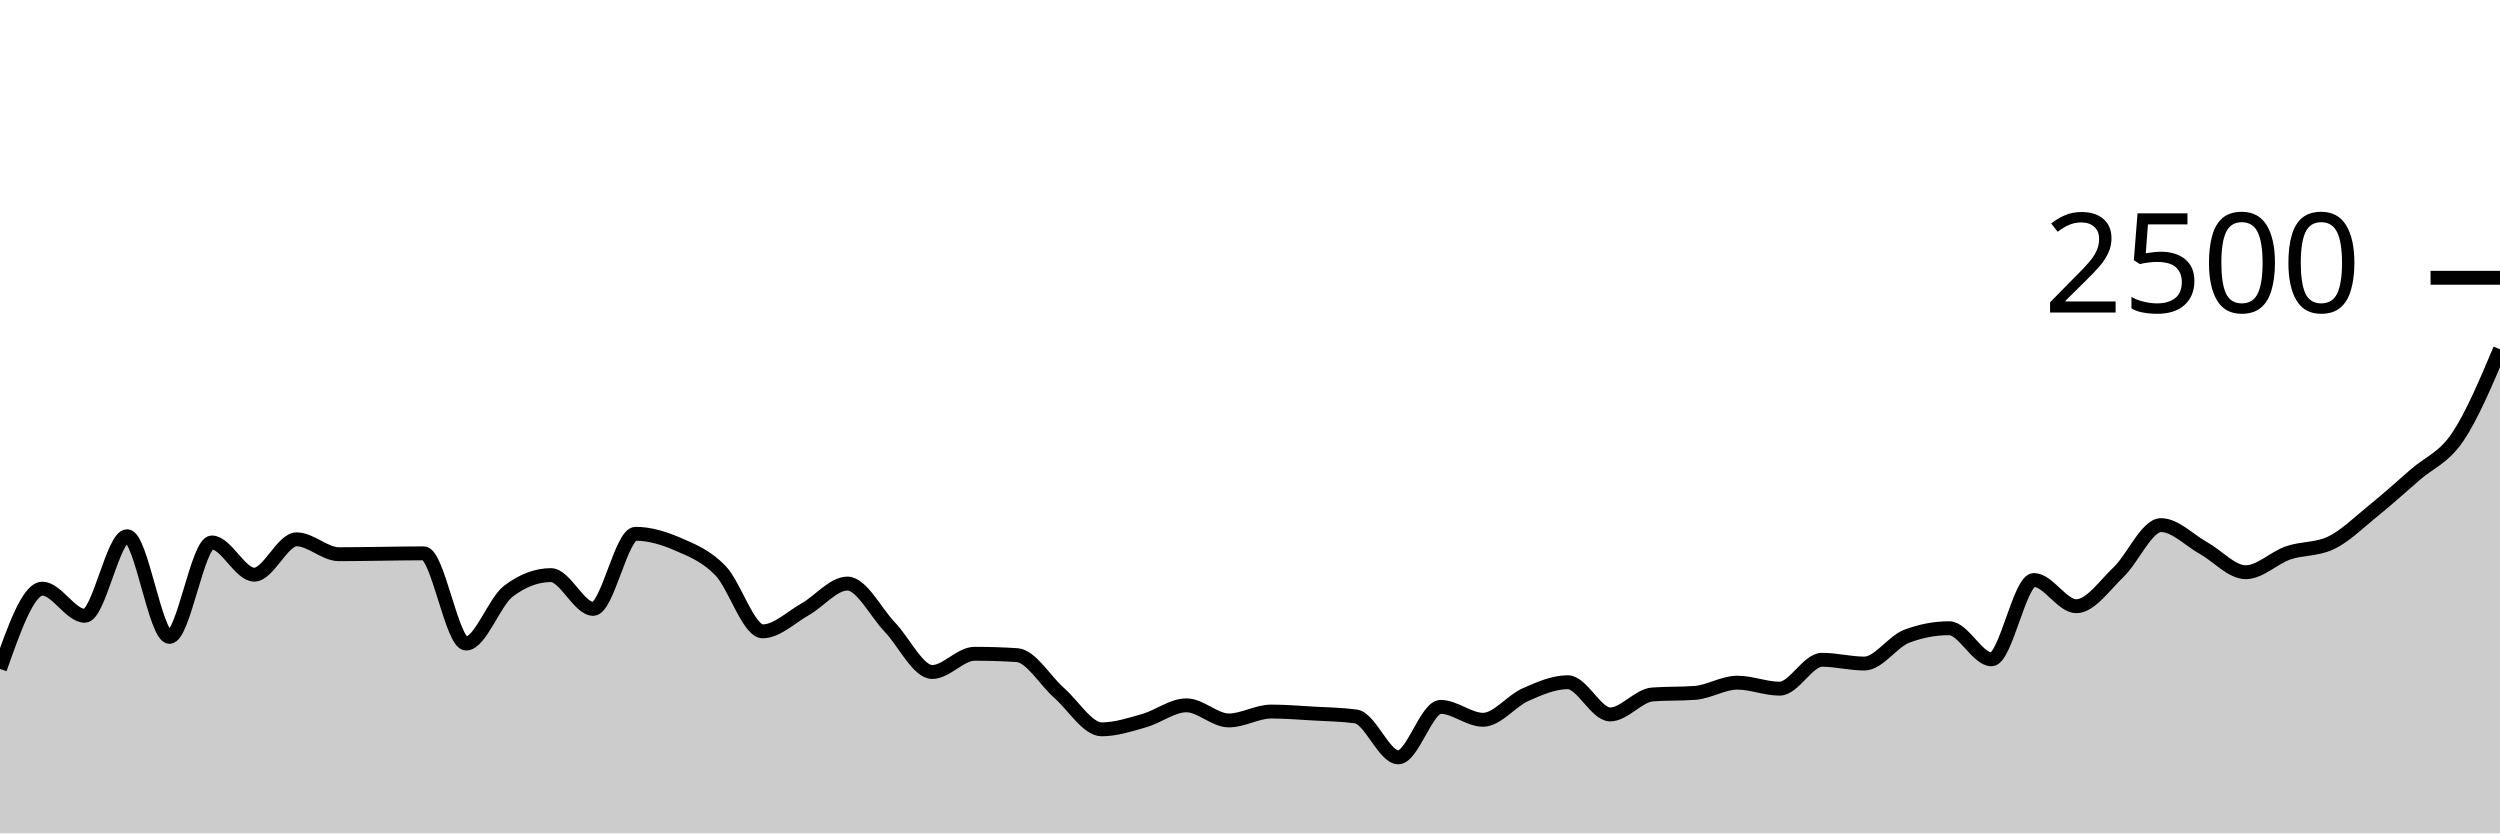
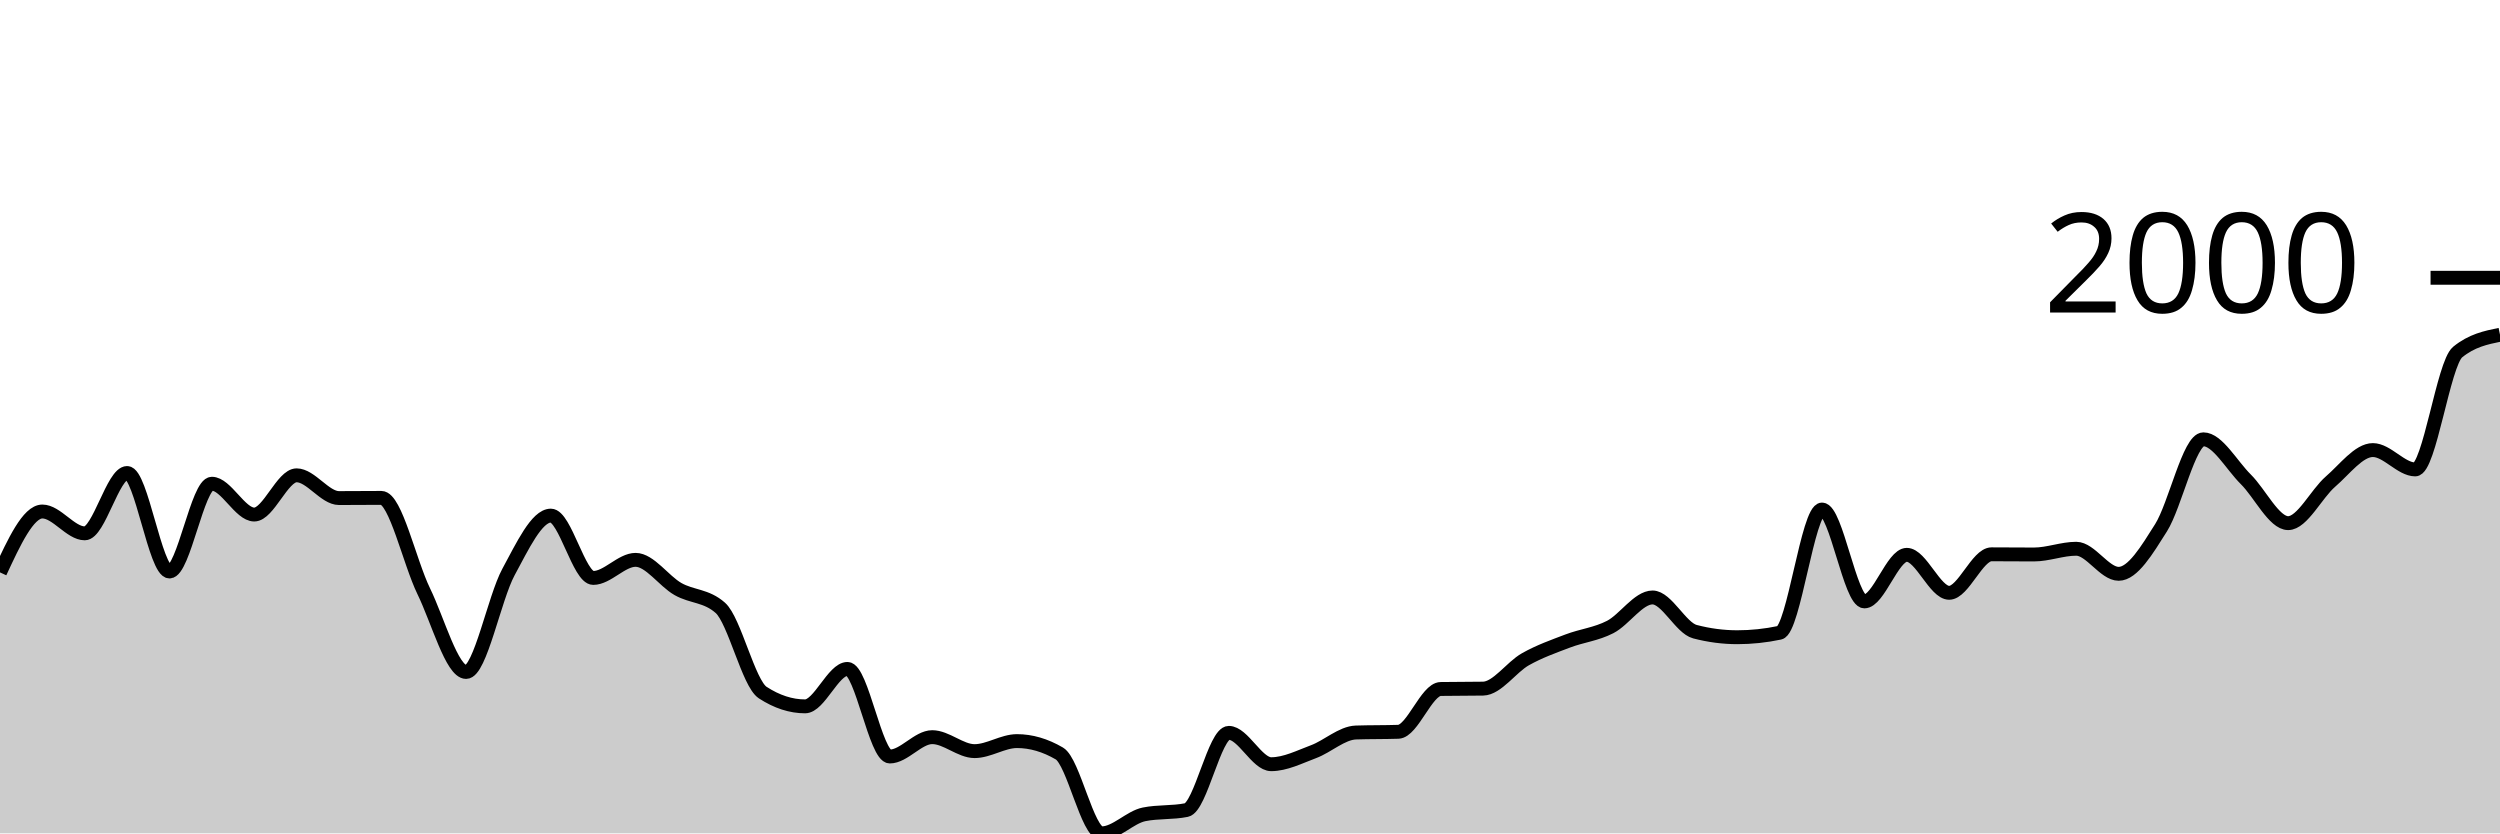
<svg xmlns="http://www.w3.org/2000/svg" viewBox="0 0 180 60">
  <g transform="translate(0,20)">
-     <path class="area" fill="rgba(0, 0, 0, 0.2)" d="M0,28.16C1.017,25.272,2.034,22.384,3.051,22.384C4.068,22.384,5.085,24.336,6.102,24.336C7.119,24.336,8.136,18.608,9.153,18.608C10.169,18.608,11.186,25.856,12.203,25.856C13.22,25.856,14.237,19.056,15.254,19.056C16.271,19.056,17.288,21.376,18.305,21.376C19.322,21.376,20.339,18.832,21.356,18.832C22.373,18.832,23.39,19.904,24.407,19.904C25.424,19.904,26.441,19.883,27.458,19.872C28.475,19.861,29.492,19.84,30.508,19.84C31.525,19.84,32.542,26.336,33.559,26.336C34.576,26.336,35.593,23.328,36.61,22.56C37.627,21.792,38.644,21.408,39.661,21.408C40.678,21.408,41.695,23.84,42.712,23.84C43.729,23.84,44.746,18.432,45.763,18.432C46.78,18.432,47.797,18.744,48.814,19.184C49.831,19.624,50.847,20.027,51.864,21.072C52.881,22.117,53.898,25.456,54.915,25.456C55.932,25.456,56.949,24.445,57.966,23.872C58.983,23.299,60,22.016,61.017,22.016C62.034,22.016,63.051,24.091,64.068,25.152C65.085,26.213,66.102,28.384,67.119,28.384C68.136,28.384,69.153,27.072,70.169,27.072C71.186,27.072,72.203,27.104,73.22,27.168C74.237,27.232,75.254,29.013,76.271,29.904C77.288,30.795,78.305,32.512,79.322,32.512C80.339,32.512,81.356,32.176,82.373,31.888C83.39,31.6,84.407,30.784,85.424,30.784C86.441,30.784,87.458,31.872,88.475,31.872C89.492,31.872,90.508,31.232,91.525,31.232C92.542,31.232,93.559,31.317,94.576,31.376C95.593,31.435,96.61,31.445,97.627,31.584C98.644,31.723,99.661,34.528,100.678,34.528C101.695,34.528,102.712,30.896,103.729,30.896C104.746,30.896,105.763,31.824,106.78,31.824C107.797,31.824,108.814,30.467,109.831,30.016C110.847,29.565,111.864,29.12,112.881,29.12C113.898,29.12,114.915,31.44,115.932,31.44C116.949,31.44,117.966,30.075,118.983,30C120,29.925,121.017,29.963,122.034,29.888C123.051,29.813,124.068,29.152,125.085,29.152C126.102,29.152,127.119,29.584,128.136,29.584C129.153,29.584,130.169,27.504,131.186,27.504C132.203,27.504,133.22,27.776,134.237,27.776C135.254,27.776,136.271,26.192,137.288,25.808C138.305,25.424,139.322,25.232,140.339,25.232C141.356,25.232,142.373,27.472,143.39,27.472C144.407,27.472,145.424,21.76,146.441,21.76C147.458,21.76,148.475,23.648,149.492,23.648C150.508,23.648,151.525,22.157,152.542,21.184C153.559,20.211,154.576,17.808,155.593,17.808C156.61,17.808,157.627,18.891,158.644,19.456C159.661,20.021,160.678,21.2,161.695,21.2C162.712,21.2,163.729,20.157,164.746,19.808C165.763,19.459,166.78,19.573,167.797,19.104C168.814,18.635,169.831,17.621,170.847,16.8C171.864,15.979,172.881,15.064,173.898,14.176C174.915,13.288,175.932,12.976,176.949,11.472C177.966,9.968,178.983,7.56,180,5.152L180,40C178.983,40,177.966,40,176.949,40C175.932,40,174.915,40,173.898,40C172.881,40,171.864,40,170.847,40C169.831,40,168.814,40,167.797,40C166.78,40,165.763,40,164.746,40C163.729,40,162.712,40,161.695,40C160.678,40,159.661,40,158.644,40C157.627,40,156.61,40,155.593,40C154.576,40,153.559,40,152.542,40C151.525,40,150.508,40,149.492,40C148.475,40,147.458,40,146.441,40C145.424,40,144.407,40,143.39,40C142.373,40,141.356,40,140.339,40C139.322,40,138.305,40,137.288,40C136.271,40,135.254,40,134.237,40C133.22,40,132.203,40,131.186,40C130.169,40,129.153,40,128.136,40C127.119,40,126.102,40,125.085,40C124.068,40,123.051,40,122.034,40C121.017,40,120,40,118.983,40C117.966,40,116.949,40,115.932,40C114.915,40,113.898,40,112.881,40C111.864,40,110.847,40,109.831,40C108.814,40,107.797,40,106.78,40C105.763,40,104.746,40,103.729,40C102.712,40,101.695,40,100.678,40C99.661,40,98.644,40,97.627,40C96.61,40,95.593,40,94.576,40C93.559,40,92.542,40,91.525,40C90.508,40,89.492,40,88.475,40C87.458,40,86.441,40,85.424,40C84.407,40,83.39,40,82.373,40C81.356,40,80.339,40,79.322,40C78.305,40,77.288,40,76.271,40C75.254,40,74.237,40,73.22,40C72.203,40,71.186,40,70.169,40C69.153,40,68.136,40,67.119,40C66.102,40,65.085,40,64.068,40C63.051,40,62.034,40,61.017,40C60,40,58.983,40,57.966,40C56.949,40,55.932,40,54.915,40C53.898,40,52.881,40,51.864,40C50.847,40,49.831,40,48.814,40C47.797,40,46.78,40,45.763,40C44.746,40,43.729,40,42.712,40C41.695,40,40.678,40,39.661,40C38.644,40,37.627,40,36.61,40C35.593,40,34.576,40,33.559,40C32.542,40,31.525,40,30.508,40C29.492,40,28.475,40,27.458,40C26.441,40,25.424,40,24.407,40C23.39,40,22.373,40,21.356,40C20.339,40,19.322,40,18.305,40C17.288,40,16.271,40,15.254,40C14.237,40,13.22,40,12.203,40C11.186,40,10.169,40,9.153,40C8.136,40,7.119,40,6.102,40C5.085,40,4.068,40,3.051,40C2.034,40,1.017,40,0,40Z" />
-     <path class="line" stroke="black" fill="none" d="M0,28.16C1.017,25.272,2.034,22.384,3.051,22.384C4.068,22.384,5.085,24.336,6.102,24.336C7.119,24.336,8.136,18.608,9.153,18.608C10.169,18.608,11.186,25.856,12.203,25.856C13.22,25.856,14.237,19.056,15.254,19.056C16.271,19.056,17.288,21.376,18.305,21.376C19.322,21.376,20.339,18.832,21.356,18.832C22.373,18.832,23.39,19.904,24.407,19.904C25.424,19.904,26.441,19.883,27.458,19.872C28.475,19.861,29.492,19.84,30.508,19.84C31.525,19.84,32.542,26.336,33.559,26.336C34.576,26.336,35.593,23.328,36.61,22.56C37.627,21.792,38.644,21.408,39.661,21.408C40.678,21.408,41.695,23.84,42.712,23.84C43.729,23.84,44.746,18.432,45.763,18.432C46.78,18.432,47.797,18.744,48.814,19.184C49.831,19.624,50.847,20.027,51.864,21.072C52.881,22.117,53.898,25.456,54.915,25.456C55.932,25.456,56.949,24.445,57.966,23.872C58.983,23.299,60,22.016,61.017,22.016C62.034,22.016,63.051,24.091,64.068,25.152C65.085,26.213,66.102,28.384,67.119,28.384C68.136,28.384,69.153,27.072,70.169,27.072C71.186,27.072,72.203,27.104,73.22,27.168C74.237,27.232,75.254,29.013,76.271,29.904C77.288,30.795,78.305,32.512,79.322,32.512C80.339,32.512,81.356,32.176,82.373,31.888C83.39,31.6,84.407,30.784,85.424,30.784C86.441,30.784,87.458,31.872,88.475,31.872C89.492,31.872,90.508,31.232,91.525,31.232C92.542,31.232,93.559,31.317,94.576,31.376C95.593,31.435,96.61,31.445,97.627,31.584C98.644,31.723,99.661,34.528,100.678,34.528C101.695,34.528,102.712,30.896,103.729,30.896C104.746,30.896,105.763,31.824,106.78,31.824C107.797,31.824,108.814,30.467,109.831,30.016C110.847,29.565,111.864,29.12,112.881,29.12C113.898,29.12,114.915,31.44,115.932,31.44C116.949,31.44,117.966,30.075,118.983,30C120,29.925,121.017,29.963,122.034,29.888C123.051,29.813,124.068,29.152,125.085,29.152C126.102,29.152,127.119,29.584,128.136,29.584C129.153,29.584,130.169,27.504,131.186,27.504C132.203,27.504,133.22,27.776,134.237,27.776C135.254,27.776,136.271,26.192,137.288,25.808C138.305,25.424,139.322,25.232,140.339,25.232C141.356,25.232,142.373,27.472,143.39,27.472C144.407,27.472,145.424,21.76,146.441,21.76C147.458,21.76,148.475,23.648,149.492,23.648C150.508,23.648,151.525,22.157,152.542,21.184C153.559,20.211,154.576,17.808,155.593,17.808C156.61,17.808,157.627,18.891,158.644,19.456C159.661,20.021,160.678,21.2,161.695,21.2C162.712,21.2,163.729,20.157,164.746,19.808C165.763,19.459,166.78,19.573,167.797,19.104C168.814,18.635,169.831,17.621,170.847,16.8C171.864,15.979,172.881,15.064,173.898,14.176C174.915,13.288,175.932,12.976,176.949,11.472C177.966,9.968,178.983,7.56,180,5.152" />
+     <path class="area" fill="rgba(0, 0, 0, 0.2)" d="M0,21.212C1.017,19.02,2.034,16.828,3.051,16.828C4.068,16.828,5.085,18.401,6.102,18.401C7.119,18.401,8.136,14.055,9.153,14.055C10.169,14.055,11.186,21.148,12.203,21.148C13.22,21.148,14.237,14.829,15.254,14.829C16.271,14.829,17.288,17.047,18.305,17.047C19.322,17.047,20.339,14.223,21.356,14.223C22.373,14.223,23.39,15.861,24.407,15.861C25.424,15.861,26.441,15.848,27.458,15.848C28.475,15.848,29.492,20.477,30.508,22.566C31.525,24.655,32.542,28.382,33.559,28.382C34.576,28.382,35.593,23.063,36.61,21.186C37.627,19.31,38.644,17.124,39.661,17.124C40.678,17.124,41.695,21.612,42.712,21.612C43.729,21.612,44.746,20.309,45.763,20.309C46.78,20.309,47.797,21.835,48.814,22.411C49.831,22.987,50.847,22.863,51.864,23.765C52.881,24.668,53.898,29.203,54.915,29.865C55.932,30.527,56.949,30.858,57.966,30.858C58.983,30.858,60,28.162,61.017,28.162C62.034,28.162,63.051,34.468,64.068,34.468C65.085,34.468,66.102,33.075,67.119,33.075C68.136,33.075,69.153,34.081,70.169,34.081C71.186,34.081,72.203,33.359,73.22,33.359C74.237,33.359,75.254,33.656,76.271,34.249C77.288,34.842,78.305,40,79.322,40C80.339,40,81.356,38.839,82.373,38.633C83.39,38.427,84.407,38.53,85.424,38.324C86.441,38.117,87.458,32.766,88.475,32.766C89.492,32.766,90.508,35.023,91.525,35.023C92.542,35.023,93.559,34.5,94.576,34.12C95.593,33.74,96.61,32.775,97.627,32.74C98.644,32.706,99.661,32.723,100.678,32.689C101.695,32.654,102.712,29.624,103.729,29.607C104.746,29.59,105.763,29.598,106.78,29.581C107.797,29.564,108.814,28.038,109.831,27.466C110.847,26.894,111.864,26.538,112.881,26.151C113.898,25.764,114.915,25.667,115.932,25.145C116.949,24.623,117.966,23.017,118.983,23.017C120,23.017,121.017,25.214,122.034,25.48C123.051,25.747,124.068,25.88,125.085,25.88C126.102,25.88,127.119,25.773,128.136,25.558C129.153,25.343,130.169,16.686,131.186,16.686C132.203,16.686,133.22,23.301,134.237,23.301C135.254,23.301,136.271,19.948,137.288,19.948C138.305,19.948,139.322,22.682,140.339,22.682C141.356,22.682,142.373,19.91,143.39,19.91C144.407,19.91,145.424,19.923,146.441,19.923C147.458,19.923,148.475,19.51,149.492,19.51C150.508,19.51,151.525,21.315,152.542,21.315C153.559,21.315,154.576,19.615,155.593,18.001C156.61,16.387,157.627,11.631,158.644,11.631C159.661,11.631,160.678,13.501,161.695,14.507C162.712,15.513,163.729,17.666,164.746,17.666C165.763,17.666,166.78,15.551,167.797,14.674C168.814,13.798,169.831,12.405,170.847,12.405C171.864,12.405,172.881,13.798,173.898,13.798C174.915,13.798,175.932,6.185,176.949,5.351C177.966,4.518,178.983,4.309,180,4.101L180,40C178.983,40,177.966,40,176.949,40C175.932,40,174.915,40,173.898,40C172.881,40,171.864,40,170.847,40C169.831,40,168.814,40,167.797,40C166.78,40,165.763,40,164.746,40C163.729,40,162.712,40,161.695,40C160.678,40,159.661,40,158.644,40C157.627,40,156.61,40,155.593,40C154.576,40,153.559,40,152.542,40C151.525,40,150.508,40,149.492,40C148.475,40,147.458,40,146.441,40C145.424,40,144.407,40,143.39,40C142.373,40,141.356,40,140.339,40C139.322,40,138.305,40,137.288,40C136.271,40,135.254,40,134.237,40C133.22,40,132.203,40,131.186,40C130.169,40,129.153,40,128.136,40C127.119,40,126.102,40,125.085,40C124.068,40,123.051,40,122.034,40C121.017,40,120,40,118.983,40C117.966,40,116.949,40,115.932,40C114.915,40,113.898,40,112.881,40C111.864,40,110.847,40,109.831,40C108.814,40,107.797,40,106.78,40C105.763,40,104.746,40,103.729,40C102.712,40,101.695,40,100.678,40C99.661,40,98.644,40,97.627,40C96.61,40,95.593,40,94.576,40C93.559,40,92.542,40,91.525,40C90.508,40,89.492,40,88.475,40C87.458,40,86.441,40,85.424,40C84.407,40,83.39,40,82.373,40C81.356,40,80.339,40,79.322,40C78.305,40,77.288,40,76.271,40C75.254,40,74.237,40,73.22,40C72.203,40,71.186,40,70.169,40C69.153,40,68.136,40,67.119,40C66.102,40,65.085,40,64.068,40C63.051,40,62.034,40,61.017,40C60,40,58.983,40,57.966,40C56.949,40,55.932,40,54.915,40C53.898,40,52.881,40,51.864,40C50.847,40,49.831,40,48.814,40C47.797,40,46.78,40,45.763,40C44.746,40,43.729,40,42.712,40C41.695,40,40.678,40,39.661,40C38.644,40,37.627,40,36.61,40C35.593,40,34.576,40,33.559,40C32.542,40,31.525,40,30.508,40C29.492,40,28.475,40,27.458,40C26.441,40,25.424,40,24.407,40C23.39,40,22.373,40,21.356,40C20.339,40,19.322,40,18.305,40C17.288,40,16.271,40,15.254,40C14.237,40,13.22,40,12.203,40C11.186,40,10.169,40,9.153,40C8.136,40,7.119,40,6.102,40C5.085,40,4.068,40,3.051,40C2.034,40,1.017,40,0,40Z" />
+     <path class="line" stroke="black" fill="none" d="M0,21.212C1.017,19.02,2.034,16.828,3.051,16.828C4.068,16.828,5.085,18.401,6.102,18.401C7.119,18.401,8.136,14.055,9.153,14.055C10.169,14.055,11.186,21.148,12.203,21.148C13.22,21.148,14.237,14.829,15.254,14.829C16.271,14.829,17.288,17.047,18.305,17.047C19.322,17.047,20.339,14.223,21.356,14.223C22.373,14.223,23.39,15.861,24.407,15.861C25.424,15.861,26.441,15.848,27.458,15.848C28.475,15.848,29.492,20.477,30.508,22.566C31.525,24.655,32.542,28.382,33.559,28.382C34.576,28.382,35.593,23.063,36.61,21.186C37.627,19.31,38.644,17.124,39.661,17.124C40.678,17.124,41.695,21.612,42.712,21.612C43.729,21.612,44.746,20.309,45.763,20.309C46.78,20.309,47.797,21.835,48.814,22.411C49.831,22.987,50.847,22.863,51.864,23.765C52.881,24.668,53.898,29.203,54.915,29.865C55.932,30.527,56.949,30.858,57.966,30.858C58.983,30.858,60,28.162,61.017,28.162C62.034,28.162,63.051,34.468,64.068,34.468C65.085,34.468,66.102,33.075,67.119,33.075C68.136,33.075,69.153,34.081,70.169,34.081C71.186,34.081,72.203,33.359,73.22,33.359C74.237,33.359,75.254,33.656,76.271,34.249C77.288,34.842,78.305,40,79.322,40C80.339,40,81.356,38.839,82.373,38.633C83.39,38.427,84.407,38.53,85.424,38.324C86.441,38.117,87.458,32.766,88.475,32.766C89.492,32.766,90.508,35.023,91.525,35.023C92.542,35.023,93.559,34.5,94.576,34.12C95.593,33.74,96.61,32.775,97.627,32.74C98.644,32.706,99.661,32.723,100.678,32.689C101.695,32.654,102.712,29.624,103.729,29.607C104.746,29.59,105.763,29.598,106.78,29.581C107.797,29.564,108.814,28.038,109.831,27.466C110.847,26.894,111.864,26.538,112.881,26.151C113.898,25.764,114.915,25.667,115.932,25.145C116.949,24.623,117.966,23.017,118.983,23.017C120,23.017,121.017,25.214,122.034,25.48C123.051,25.747,124.068,25.88,125.085,25.88C126.102,25.88,127.119,25.773,128.136,25.558C129.153,25.343,130.169,16.686,131.186,16.686C132.203,16.686,133.22,23.301,134.237,23.301C135.254,23.301,136.271,19.948,137.288,19.948C138.305,19.948,139.322,22.682,140.339,22.682C141.356,22.682,142.373,19.91,143.39,19.91C144.407,19.91,145.424,19.923,146.441,19.923C147.458,19.923,148.475,19.51,149.492,19.51C150.508,19.51,151.525,21.315,152.542,21.315C153.559,21.315,154.576,19.615,155.593,18.001C156.61,16.387,157.627,11.631,158.644,11.631C159.661,11.631,160.678,13.501,161.695,14.507C162.712,15.513,163.729,17.666,164.746,17.666C165.763,17.666,166.78,15.551,167.797,14.674C168.814,13.798,169.831,12.405,170.847,12.405C171.864,12.405,172.881,13.798,173.898,13.798C174.915,13.798,175.932,6.185,176.949,5.351C177.966,4.518,178.983,4.309,180,4.101" />
    <path class="axis-ceiling" stroke-width="1" stroke="black" fill="none" d="M175,0L180,0" />
-     <text class="axis-ceiling-label" font-family="sans-serif" text-anchor="end" font-size="10px" x="170" y="2.5">2500</text>
+     <text class="axis-ceiling-label" font-family="sans-serif" text-anchor="end" font-size="10px" x="170" y="2.5">2000</text>
  </g>
</svg>
